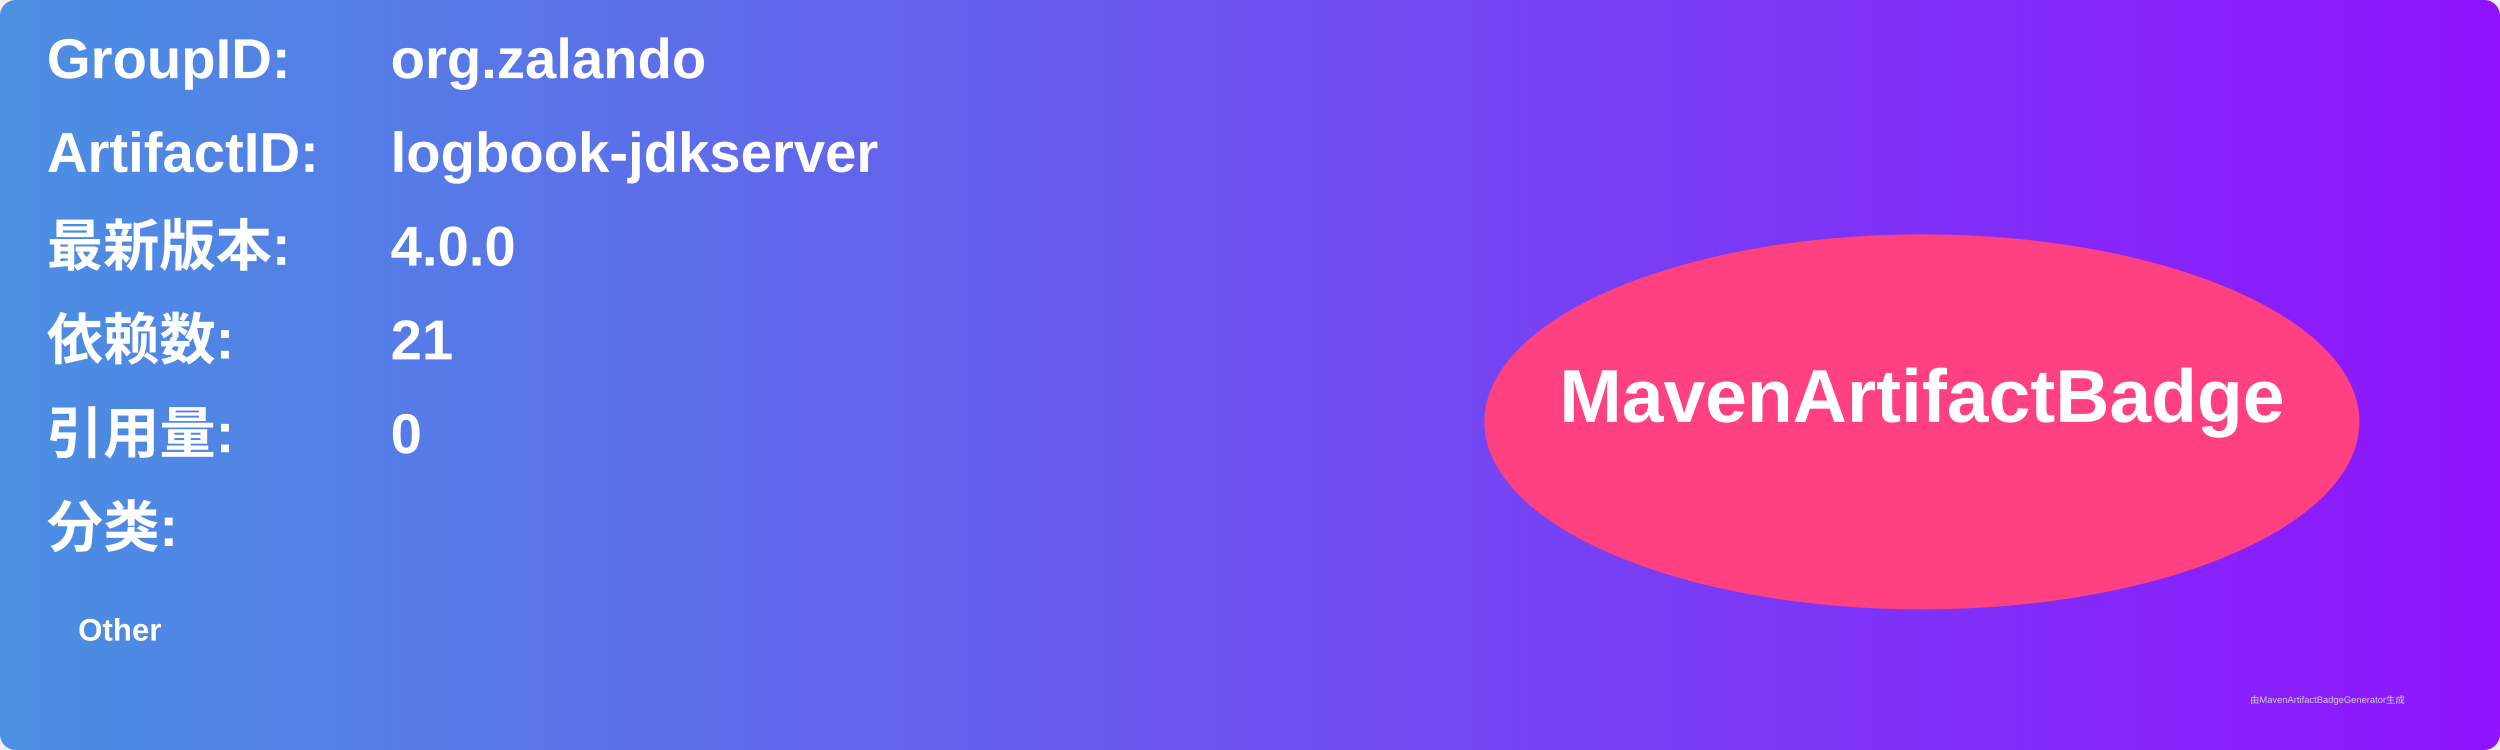
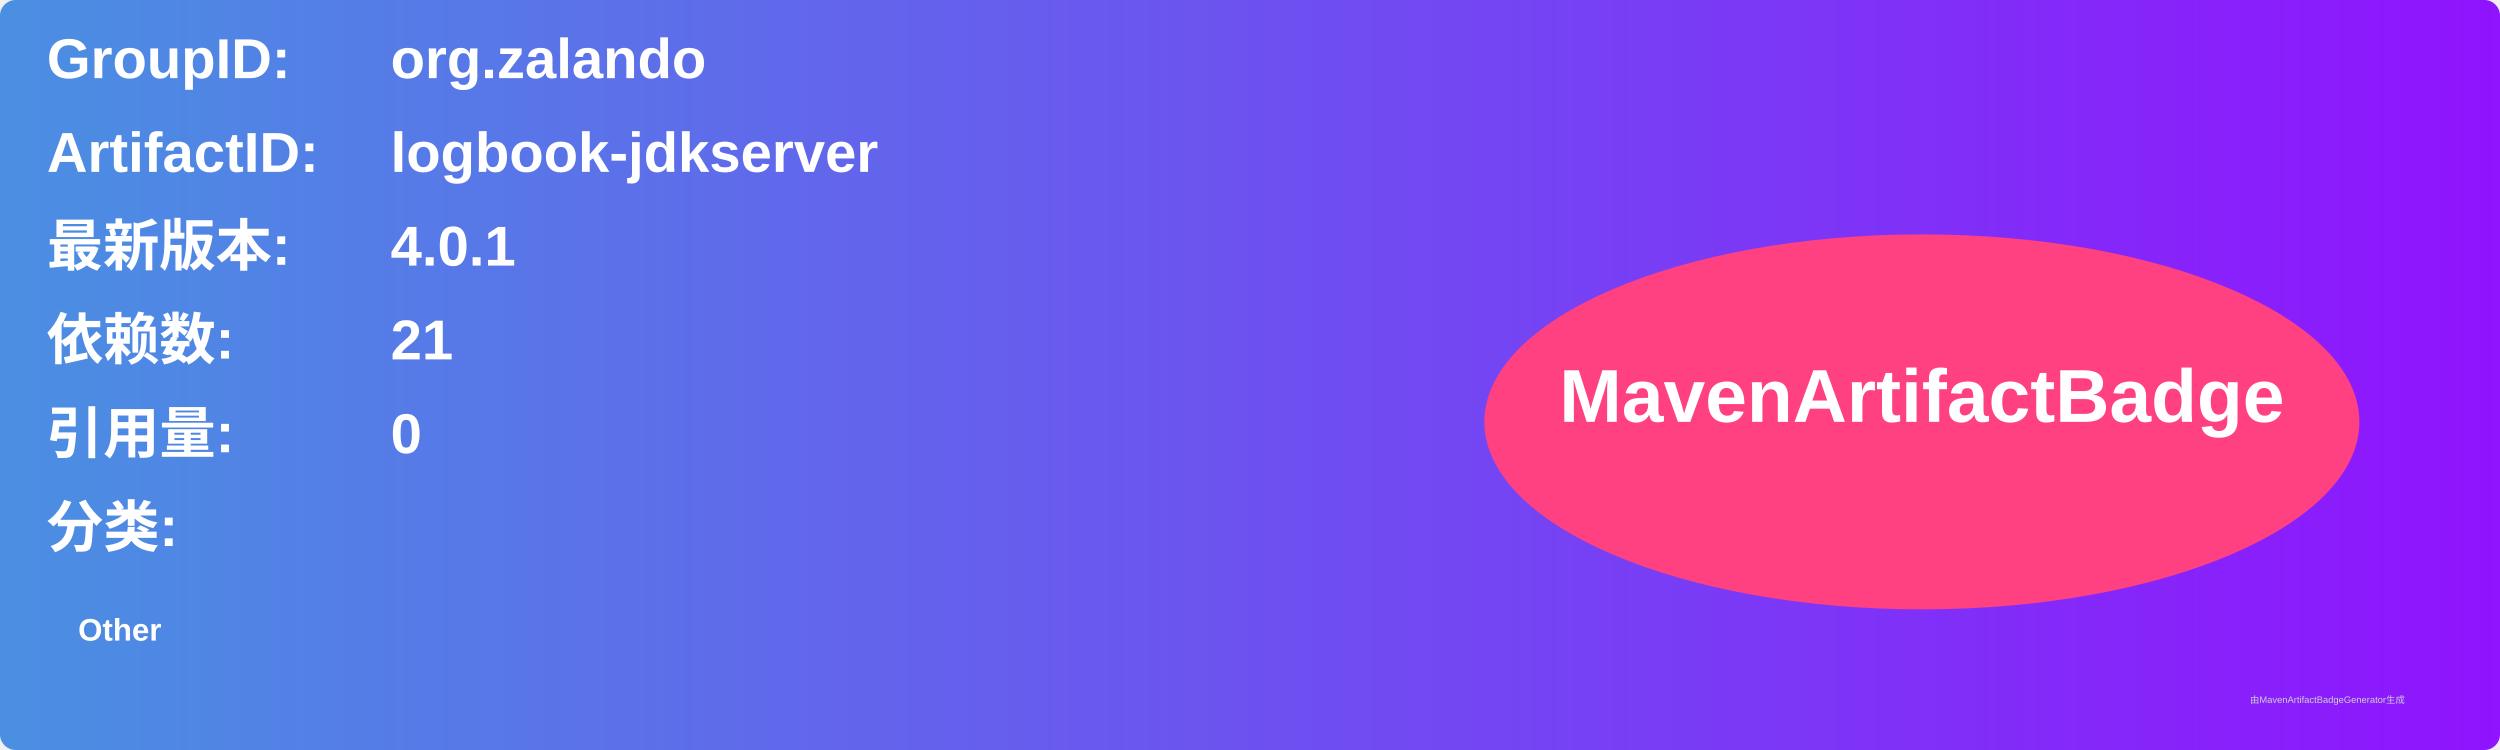
<svg xmlns="http://www.w3.org/2000/svg" width="800" height="240" viewBox="0 0 800 240">
  <linearGradient id="grad" x1="0%" y1="0%" x2="100%" y2="0%">
    <stop offset="0%" stop-color="#4a90e2" />
    <stop offset="100%" stop-color="#9013fe" />
  </linearGradient>
  <rect width="100%" height="100%" rx="5" ry="5" fill="url(#grad)" />
  <g transform="translate(15, 15)">
    <text x="0" y="10" font-family="Arial" font-size="18" fill="white" font-weight="bold" width="260">GroupID:</text>
    <text x="110" y="10" font-family="Arial" font-size="18" fill="white" font-weight="bold" width="460">org.zalando</text>
    <text x="0" y="40" font-family="Arial" font-size="18" fill="white" font-weight="bold" width="260">ArtifactID:</text>
    <text x="110" y="40" font-family="Arial" font-size="18" fill="white" font-weight="bold" width="460">logbook-jdkserver</text>
    <text x="0" y="70" font-family="Arial" font-size="18" fill="white" font-weight="bold">最新版本:</text>
    <text x="110" y="70" font-family="Arial" font-size="18" fill="white" font-weight="bold">
-       <tspan font-weight="bold">4.0.0</tspan>
+       <tspan font-weight="bold">4.0.1</tspan>
    </text>
    <text x="0" y="100" font-family="Arial" font-size="18" fill="white" font-weight="bold">依赖数: </text>
    <text x="110" y="100" font-family="Arial" font-size="18" fill="white">
      <tspan font-weight="bold">21</tspan>
    </text>
    <text x="0" y="130" font-family="Arial" font-size="18" fill="white" font-weight="bold">引用量: </text>
    <text x="110" y="130" font-family="Arial" font-size="18" fill="white">
      <tspan font-weight="bold">0</tspan>
    </text>
    <text x="0" y="160" font-family="Arial" font-size="18" fill="white" font-weight="bold">分类:</text>
    <text x="10" y="190" font-family="Arial" font-size="10" fill="white">
      <tspan font-weight="bold">Other</tspan>
    </text>
    <ellipse cx="600" cy="120" rx="140" ry="60" fill="#ff4081" />
    <text x="600" y="120" text-anchor="middle" font-family="Arial" font-size="24" fill="white" font-weight="bold">MavenArtifactBadge</text>
  </g>
  <text x="720" y="225" font-family="Arial" font-size="3" fill="#d0d0d0">由MavenArtifactBadgeGenerator生成</text>
</svg>
